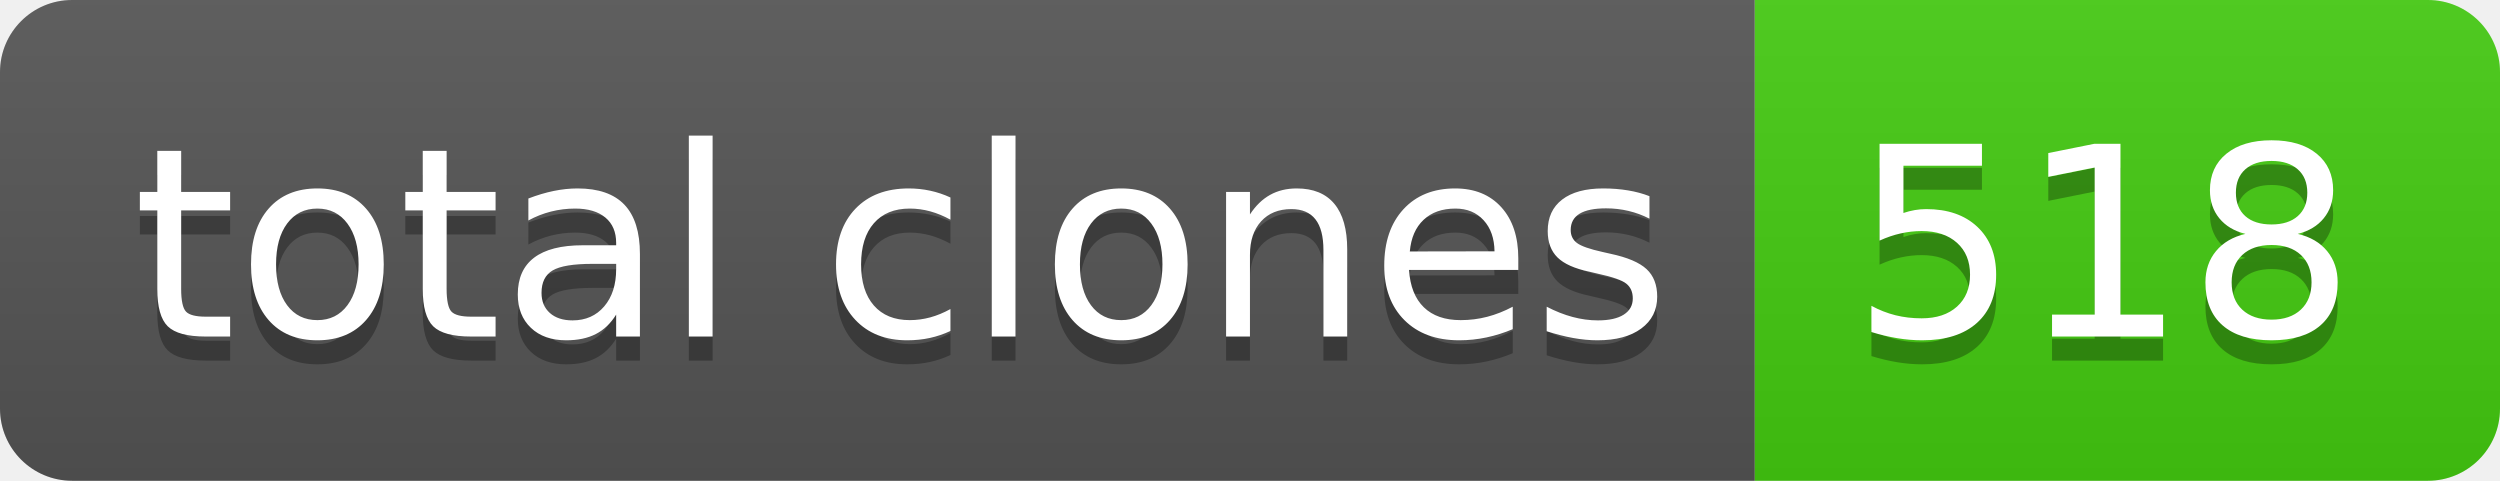
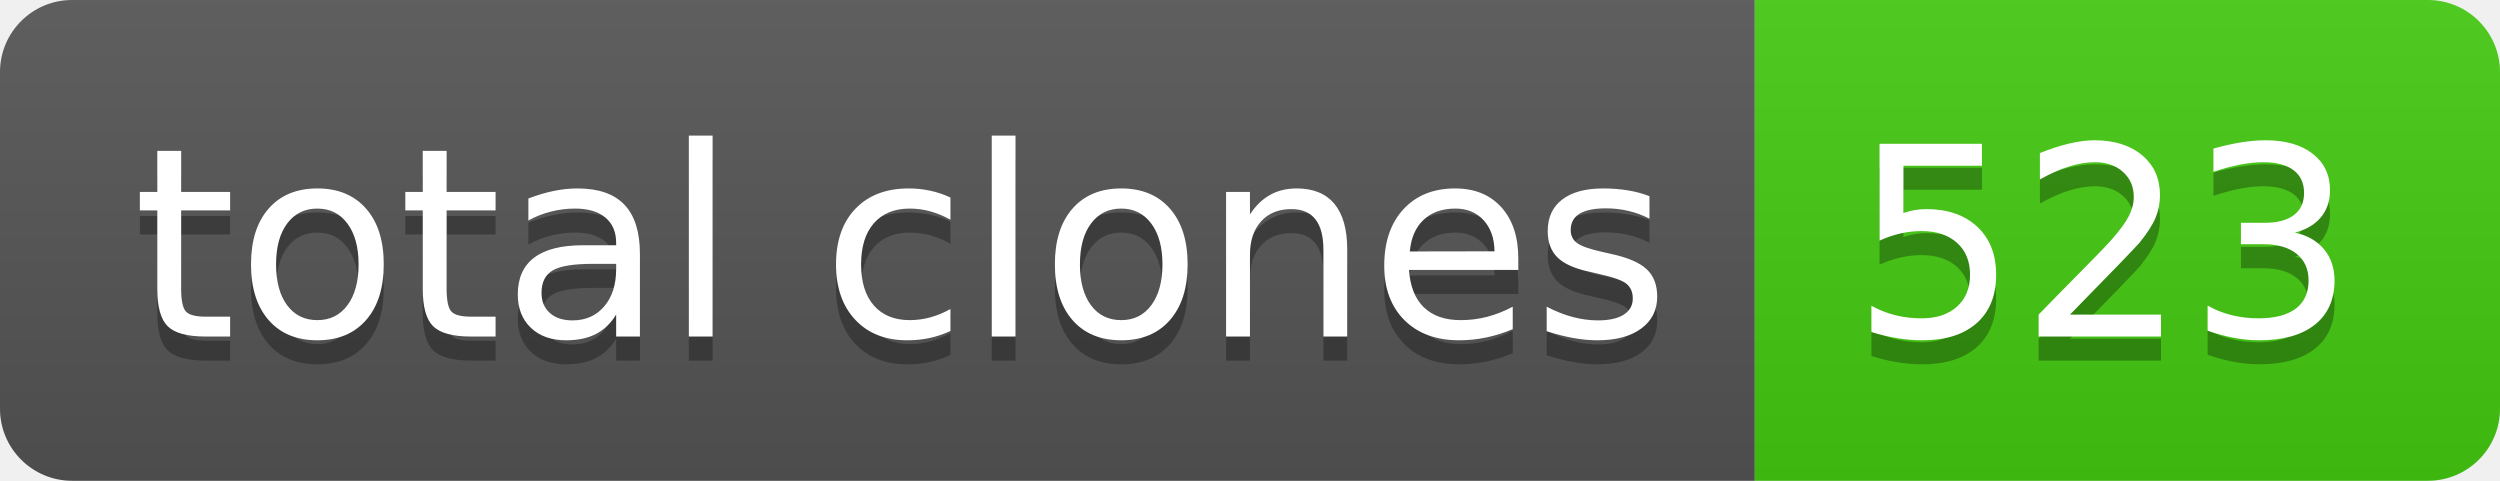
- <svg xmlns="http://www.w3.org/2000/svg" width="104" height="20" role="img" aria-label="total clones: 518">
+ <svg xmlns="http://www.w3.org/2000/svg" width="104" height="20" role="img" aria-label="total clones: 523">
  <linearGradient id="s" x2="0" y2="100%">
    <stop offset="0" stop-color="#bbb" stop-opacity=".1" />
    <stop offset="1" stop-opacity=".1" />
  </linearGradient>
  <clipPath id="r">
    <rect width="104" height="20" rx="3" fill="#fff" />
  </clipPath>
  <g clip-path="url(#r)">
    <rect width="73" height="20" fill="#555" />
    <rect x="73" width="31" height="20" fill="#4c1" />
    <rect width="104" height="20" fill="url(#s)" />
  </g>
  <g fill="#fff" text-anchor="middle" font-family="Verdana,Geneva,DejaVu Sans,sans-serif" text-rendering="geometricPrecision" font-size="110">
    <text aria-hidden="true" x="375" y="150" fill="#010101" fill-opacity=".3" transform="scale(.1)" textLength="630">total clones</text>
    <text x="375" y="140" transform="scale(.1)" fill="#fff" textLength="630">total clones</text>
-     <text aria-hidden="true" x="875" y="150" fill="#010101" fill-opacity=".3" transform="scale(.1)" textLength="210">518</text>
-     <text x="875" y="140" transform="scale(.1)" fill="#fff" textLength="210">518</text>
+     <text aria-hidden="true" x="875" y="150" fill="#010101" fill-opacity=".3" transform="scale(.1)" textLength="210">523</text>
+     <text x="875" y="140" transform="scale(.1)" fill="#fff" textLength="210">523</text>
  </g>
</svg>
